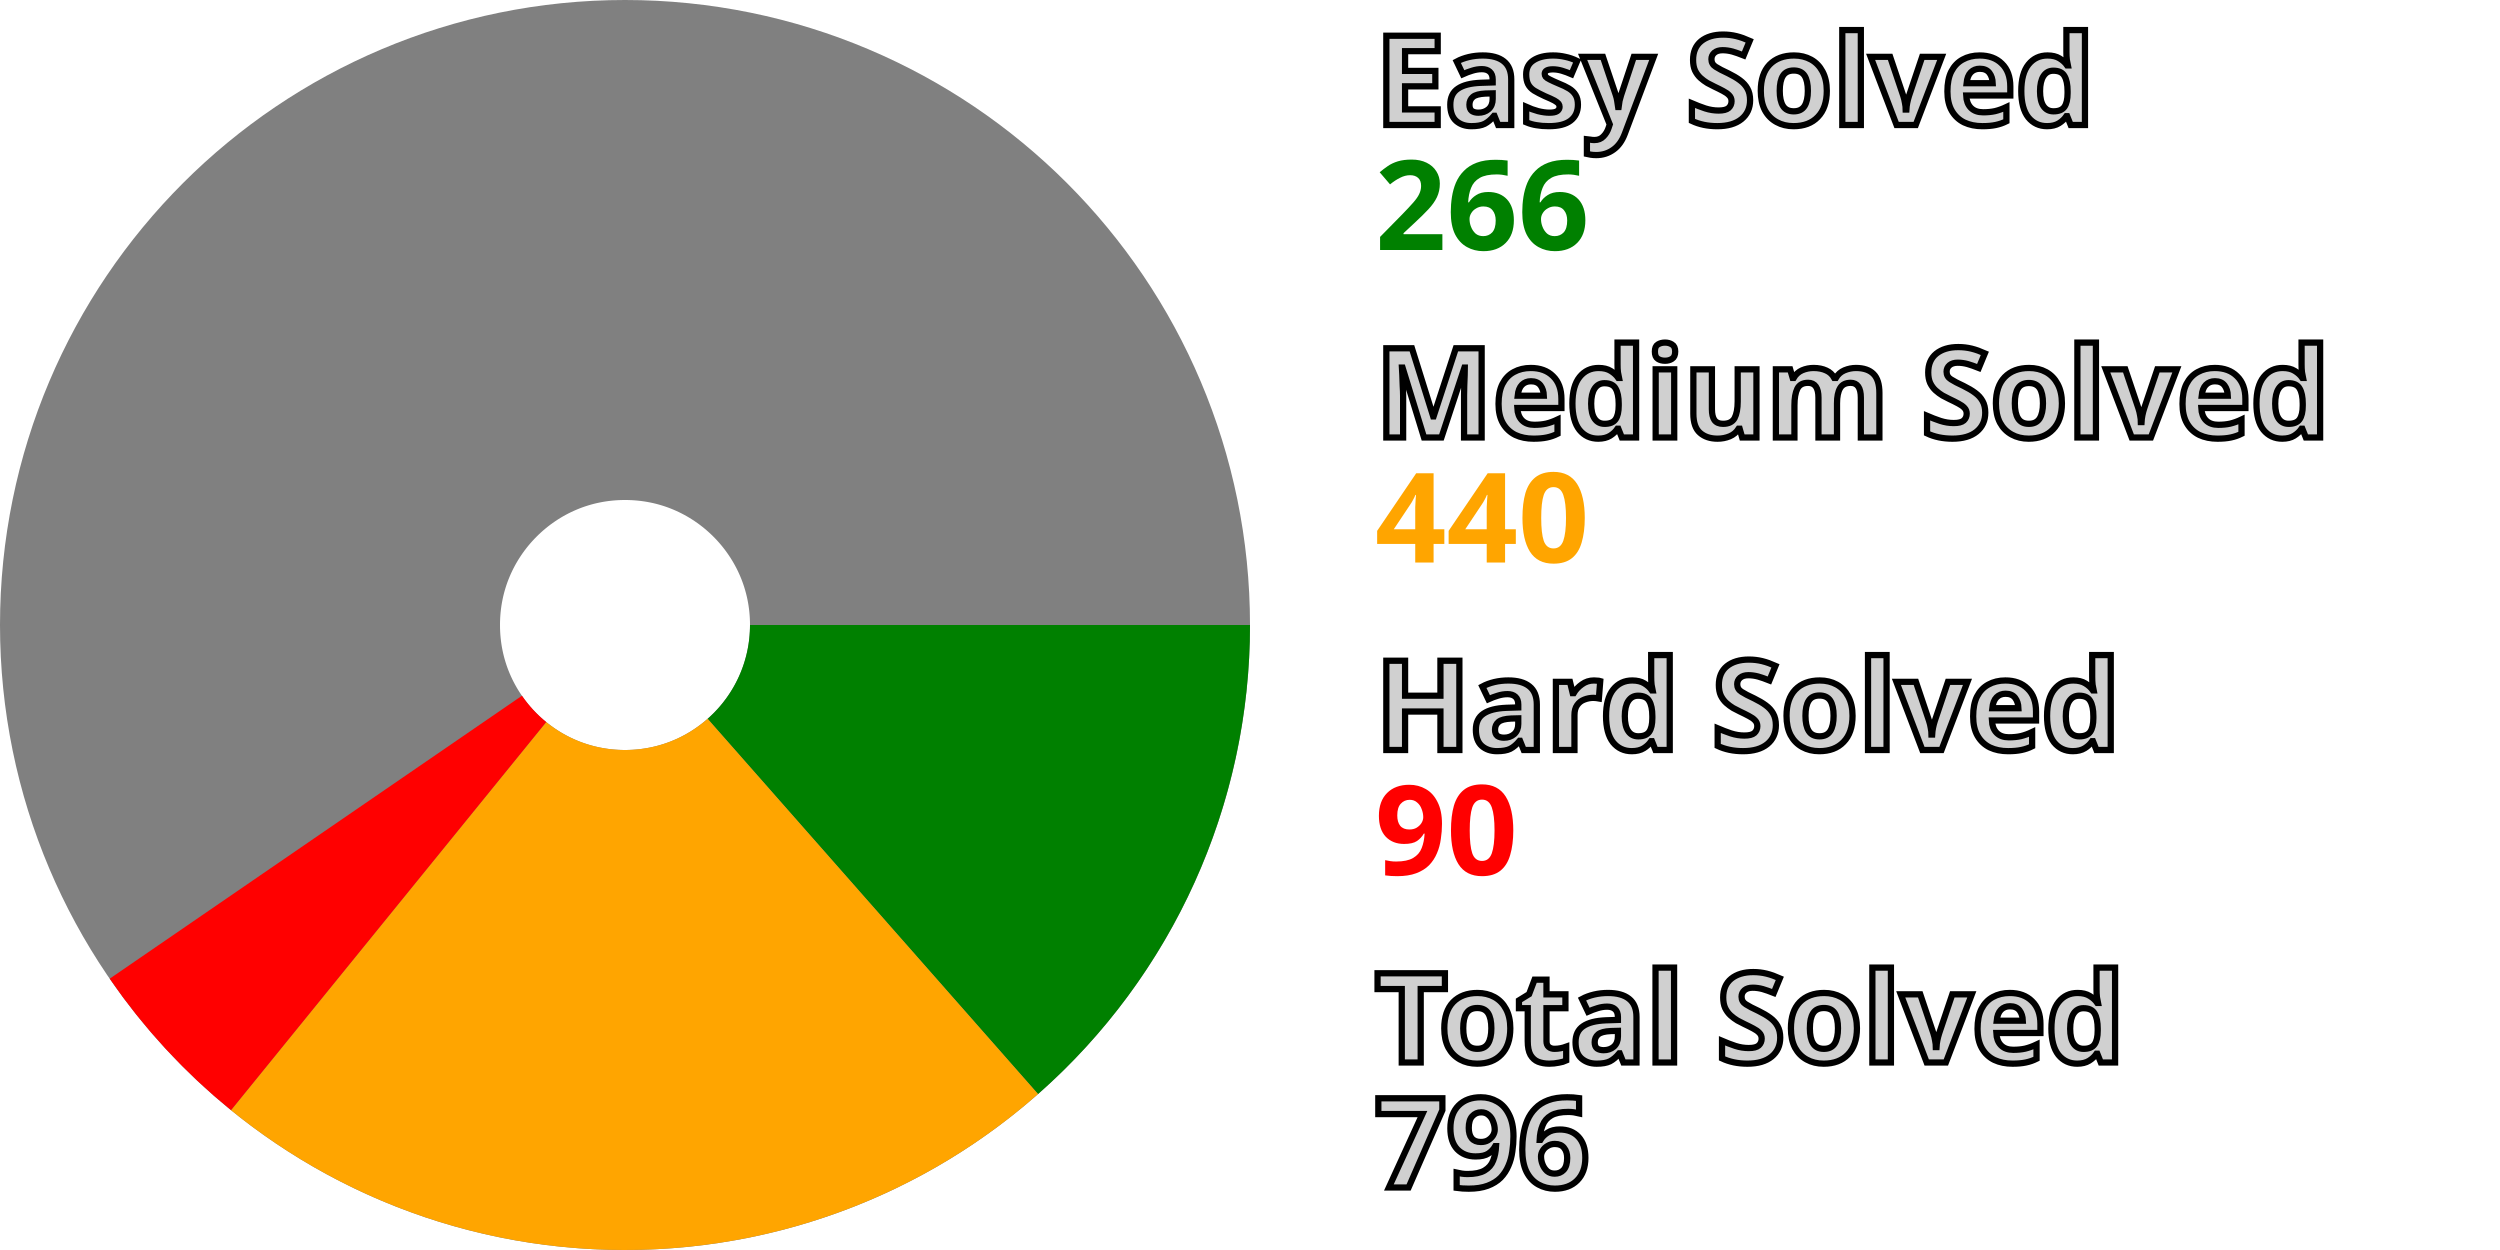
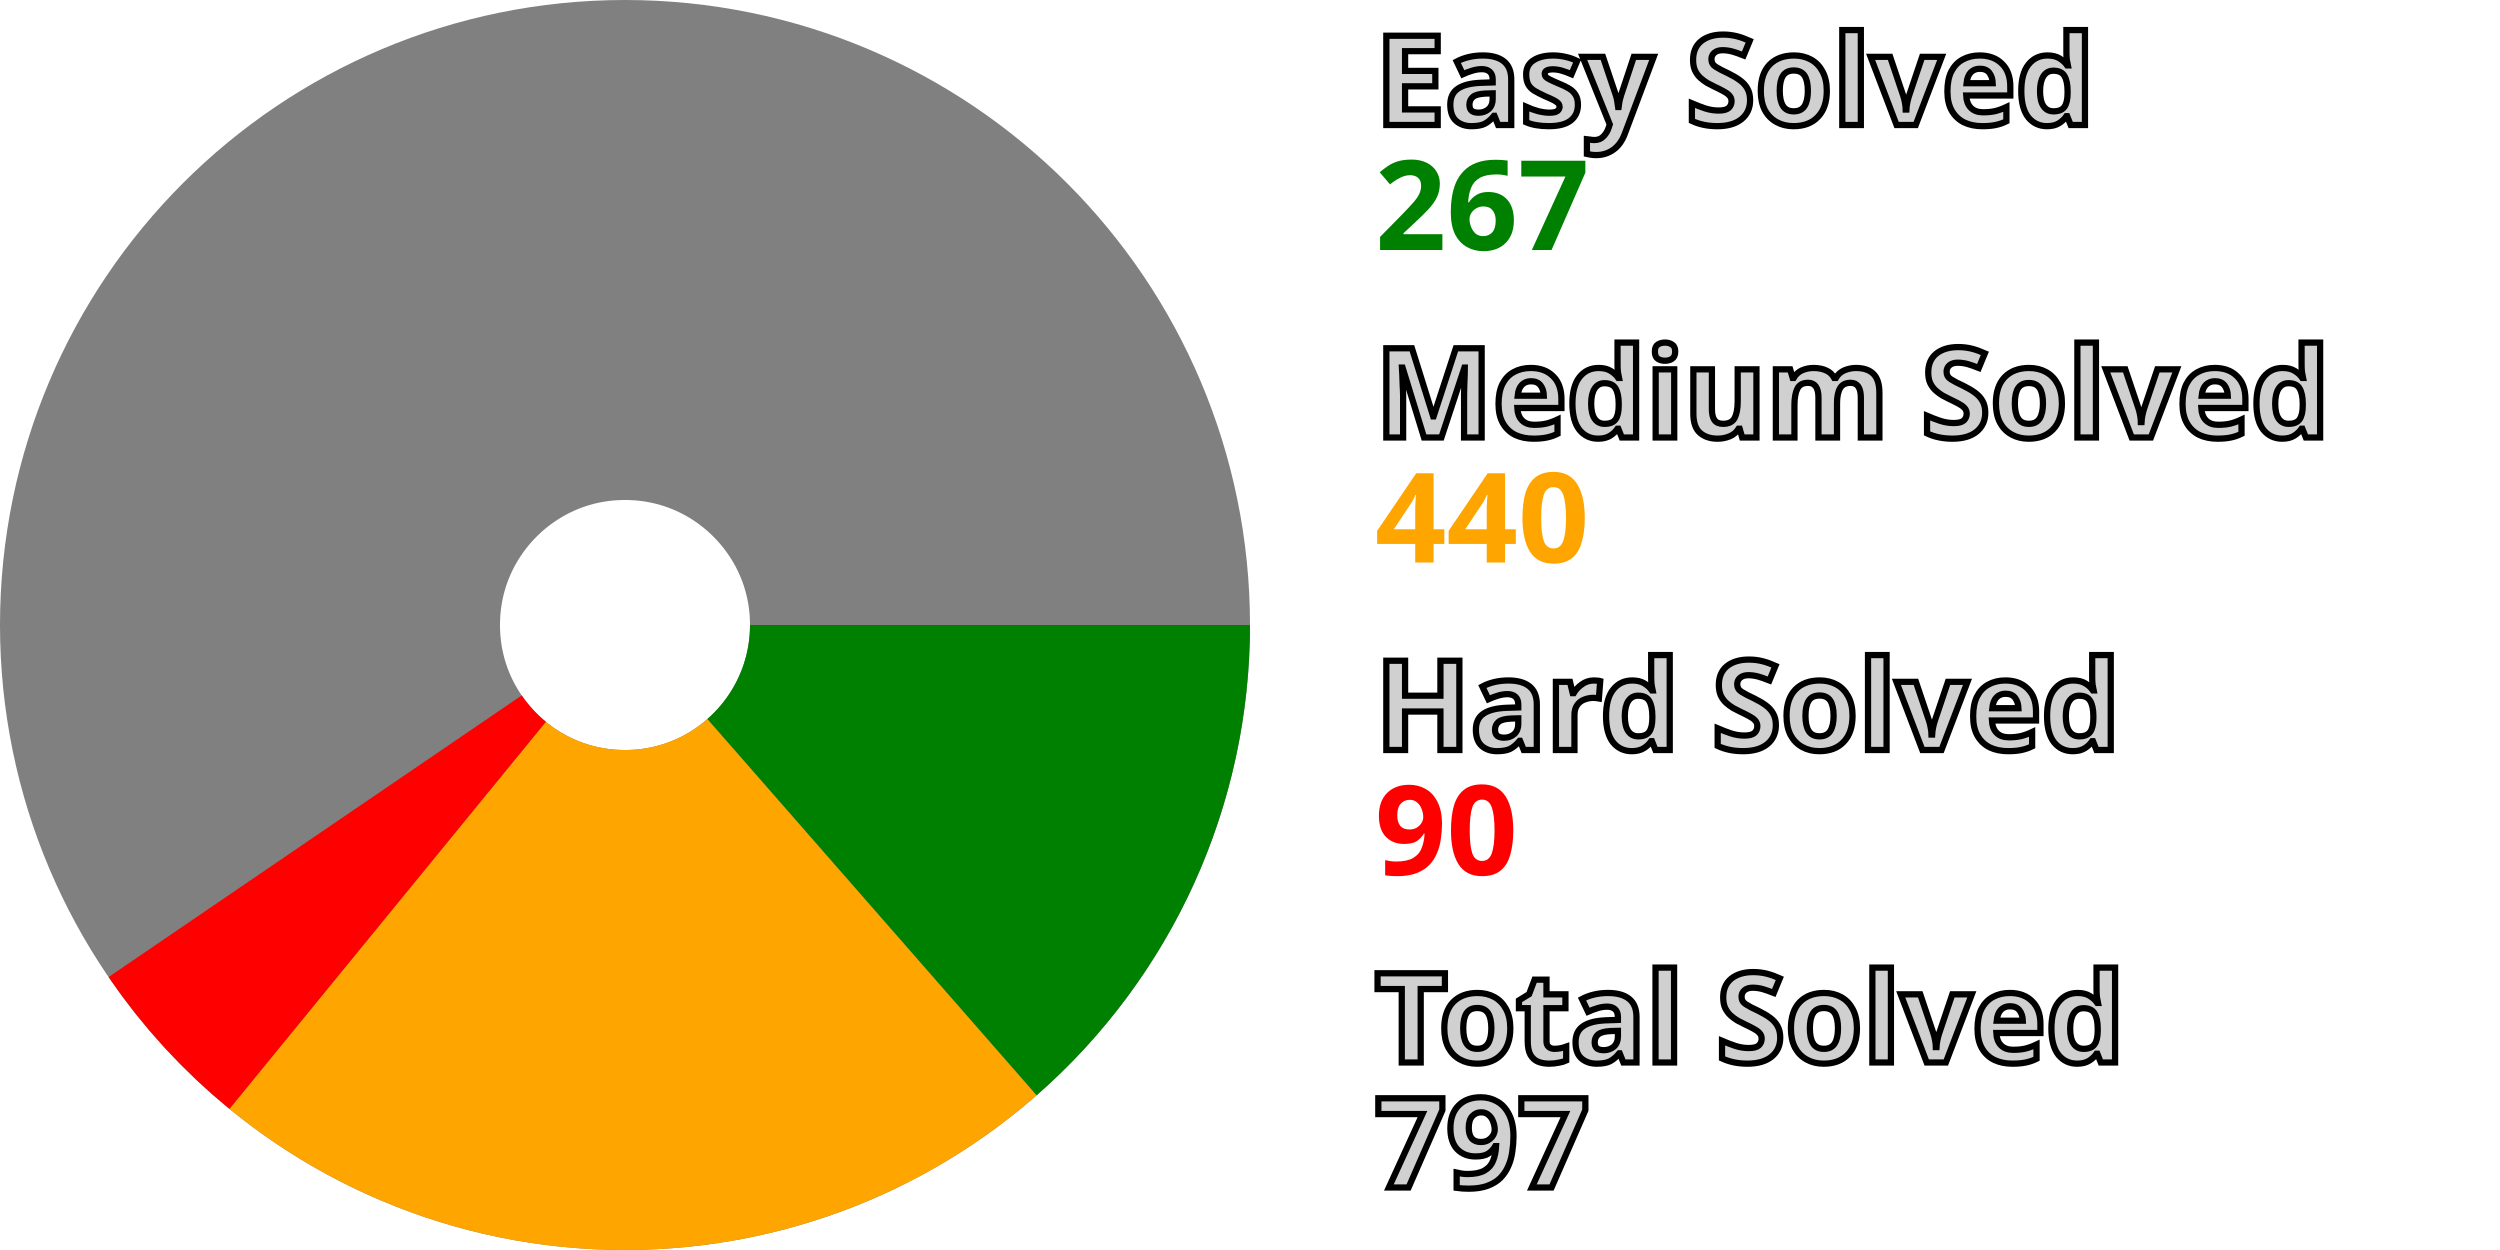
<svg xmlns="http://www.w3.org/2000/svg" width="200" height="100" viewBox="0 0 200 100" stroke-width="40" fill="none">
  <style>.small {font: bold 10px sans-serif; fill: #d0d0d0; stroke: black; stroke-width: 0.5px;}</style>
  <style>.esy {font: bold 10px sans-serif; fill: green;}</style>
  <style>.mdm {font: bold 10px sans-serif; fill: orange;}</style>
  <style>.hrd {font: bold 10px sans-serif; fill: red;}</style>
  <circle cx="50" cy="50" r="30.0" stroke="gray" />
-   <path d="M80.0 50 A 30.0 30.0, 0, 0, 1, 69.826 72.515" stroke="green" />
-   <path d="M69.826 72.515 A 30.0 30.0, 0, 0, 1, 31.088 73.288" stroke="orange" />
-   <path d="M31.088 73.288 A 30.0 30.0, 0, 0, 1, 25.266 66.977" stroke="red" />
+   <path d="M80.0 50 A 30.0 30.0, 0, 0, 1, 69.754 72.578" stroke="green" />
+   <path d="M69.754 72.578 A 30.0 30.0, 0, 0, 1, 31.013 73.227" stroke="orange" />
+   <path d="M31.013 73.227 A 30.0 30.0, 0, 0, 1, 25.212 66.898" stroke="red" />
  <text x="110.0" y="10.0" class="small">Easy Solved</text>
-   <text x="110.0" y="20.0" class="esy">266</text>
+   <text x="110.0" y="20.0" class="esy">267</text>
  <text x="110.0" y="35.0" class="small">Medium Solved</text>
  <text x="110.0" y="45.0" class="mdm">440</text>
  <text x="110.0" y="60.0" class="small">Hard Solved</text>
  <text x="110.0" y="70.0" class="hrd">90</text>
  <text x="110.0" y="85.0" class="small">Total Solved</text>
-   <text x="110.0" y="95.0" class="small">796</text>
+   <text x="110.0" y="95.0" class="small">797</text>
</svg>
